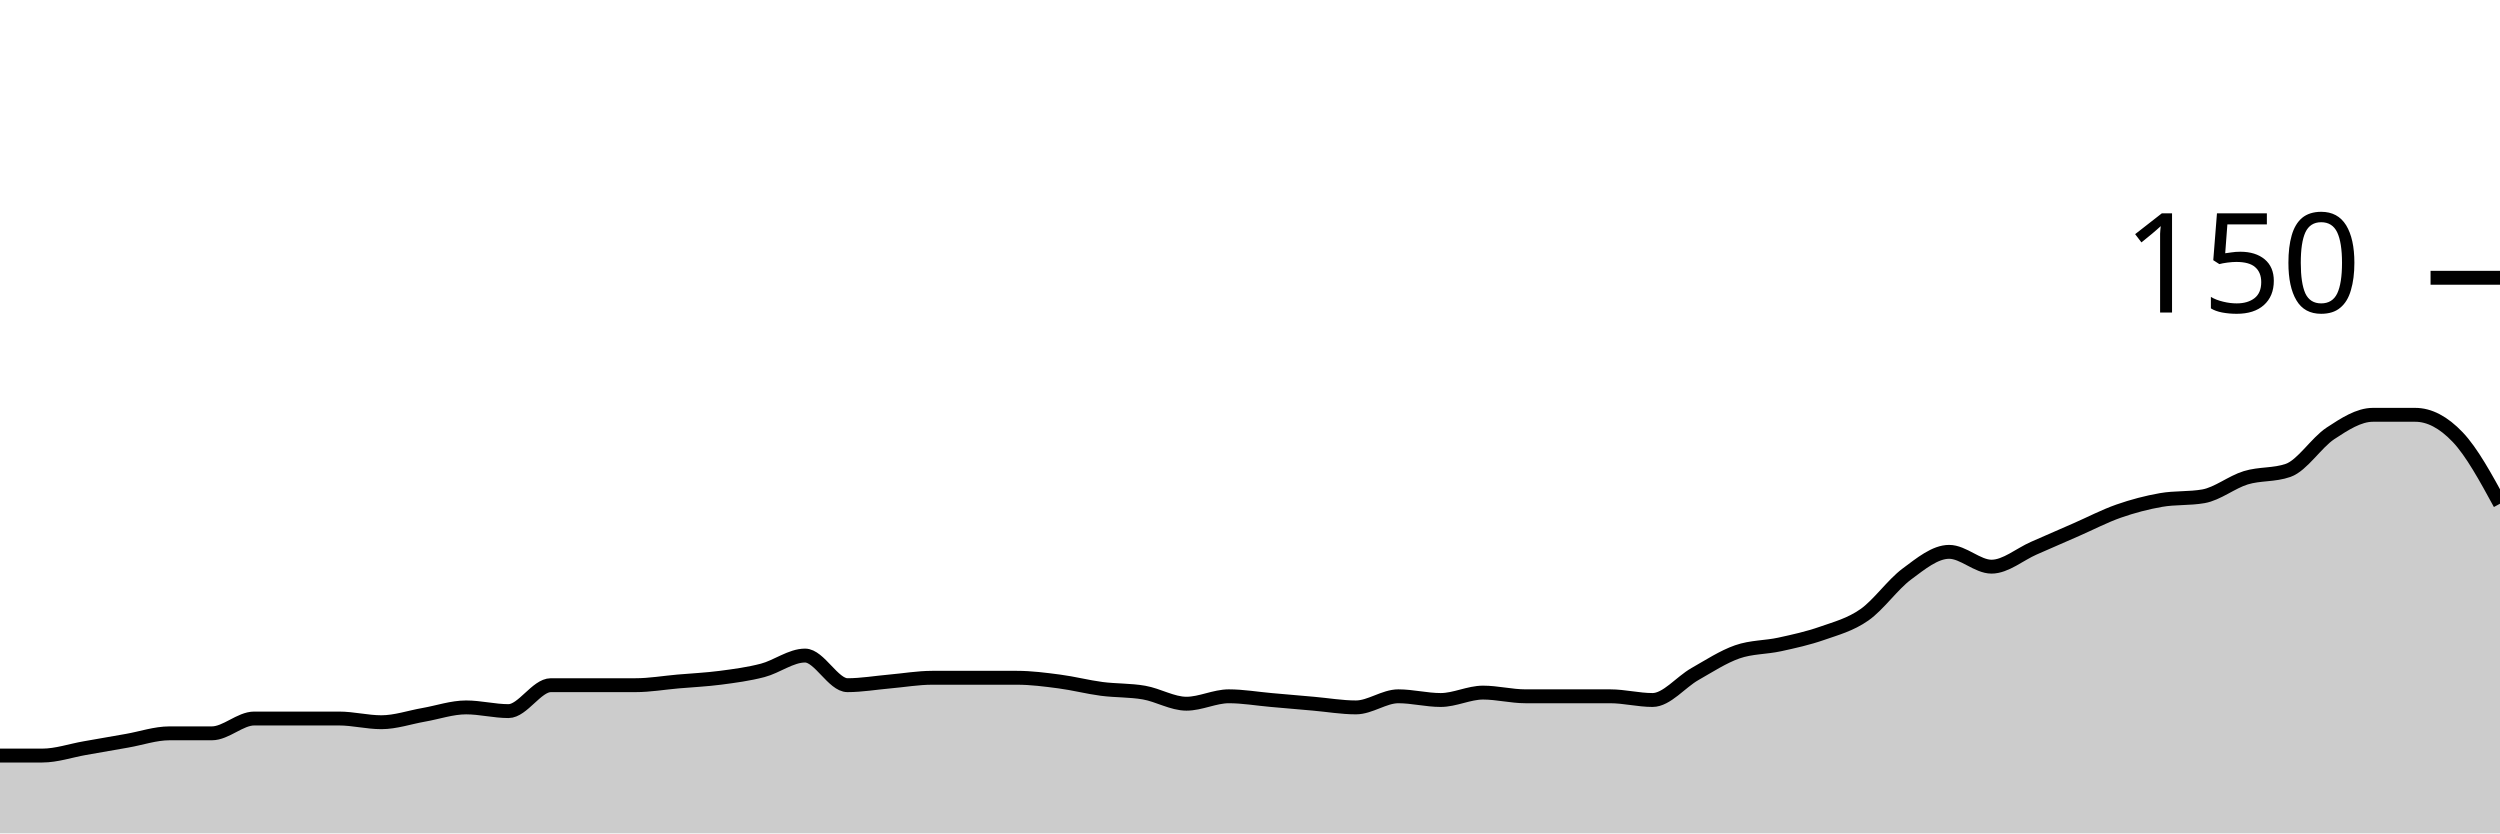
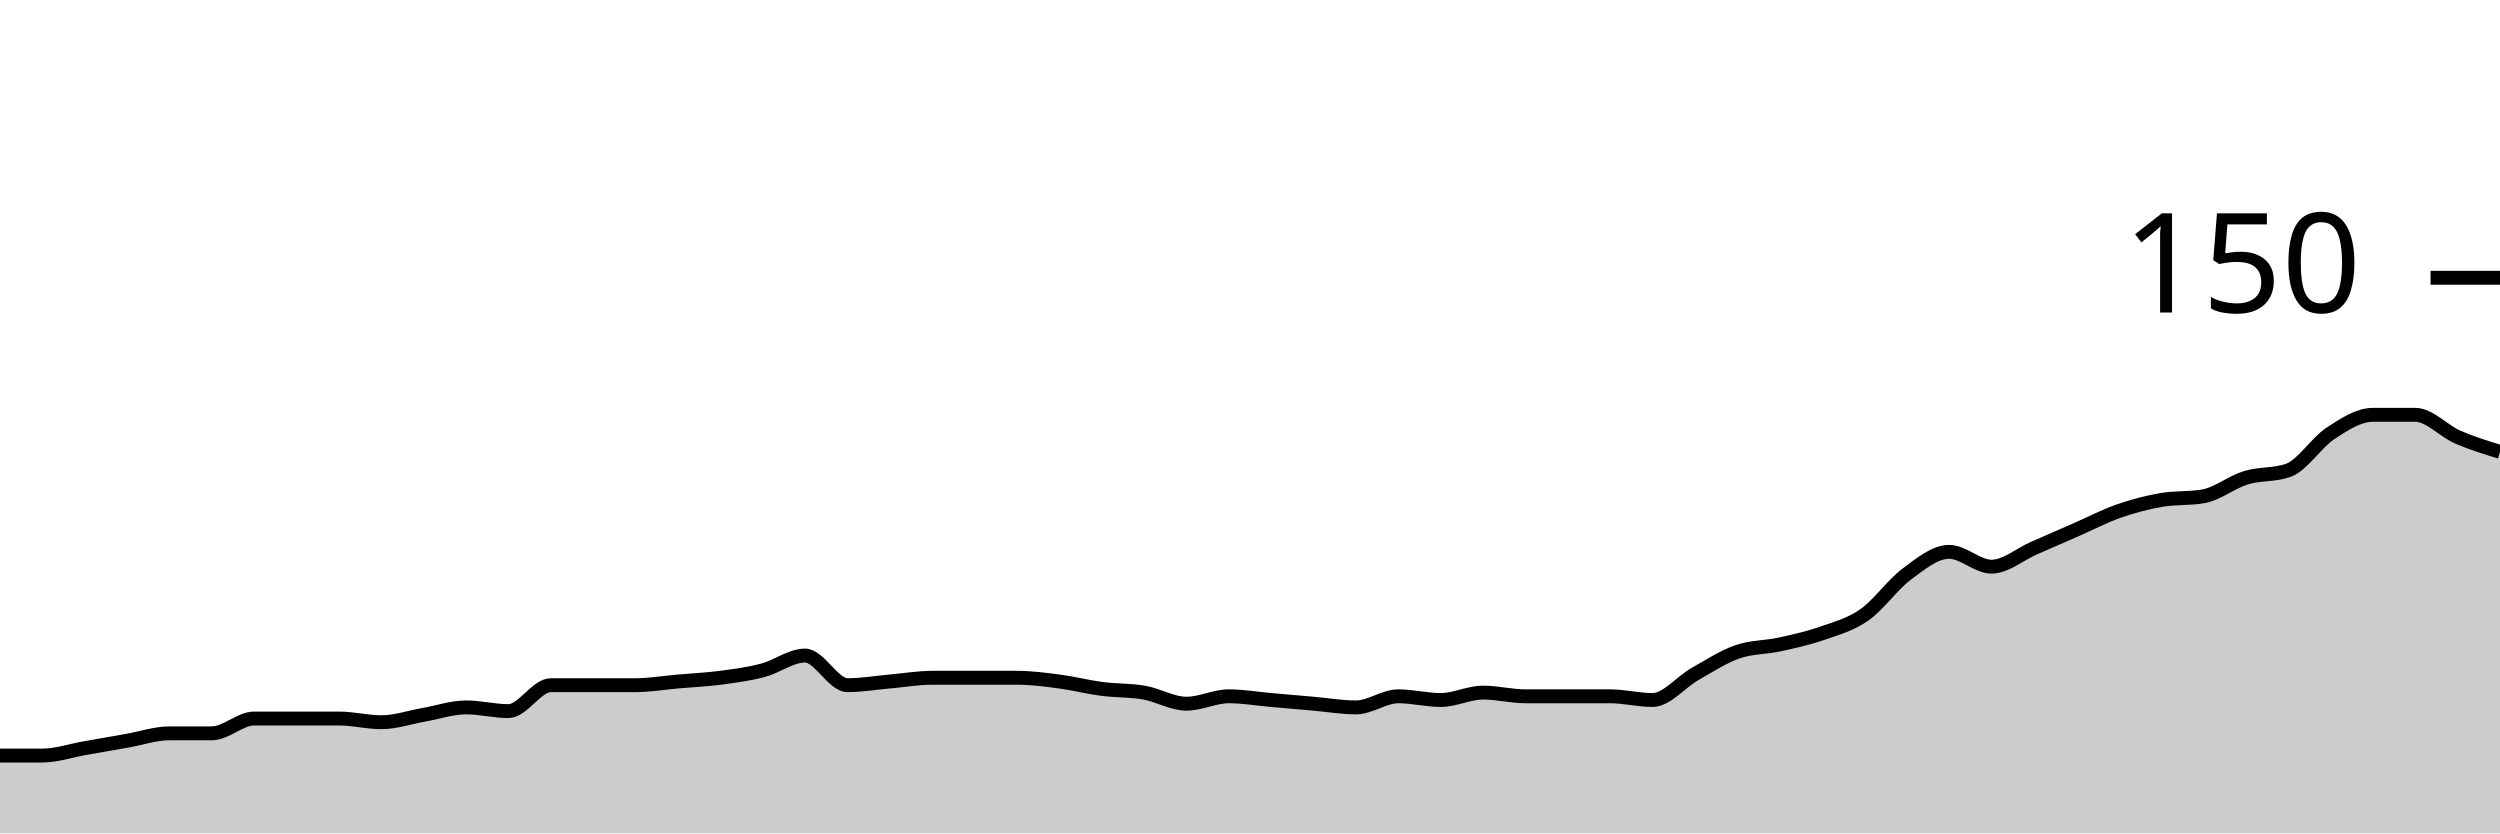
<svg xmlns="http://www.w3.org/2000/svg" viewBox="0 0 180 60">
  <g transform="translate(0,20)">
-     <path class="area" fill="rgba(0, 0, 0, 0.2)" d="M0,34.4C1.017,34.4,2.034,34.4,3.051,34.4C4.068,34.4,5.085,34.044,6.102,33.867C7.119,33.689,8.136,33.511,9.153,33.333C10.169,33.156,11.186,32.8,12.203,32.8C13.22,32.8,14.237,32.8,15.254,32.8C16.271,32.8,17.288,31.733,18.305,31.733C19.322,31.733,20.339,31.733,21.356,31.733C22.373,31.733,23.39,31.733,24.407,31.733C25.424,31.733,26.441,32,27.458,32C28.475,32,29.492,31.644,30.508,31.467C31.525,31.289,32.542,30.933,33.559,30.933C34.576,30.933,35.593,31.2,36.61,31.2C37.627,31.2,38.644,29.333,39.661,29.333C40.678,29.333,41.695,29.333,42.712,29.333C43.729,29.333,44.746,29.333,45.763,29.333C46.78,29.333,47.797,29.156,48.814,29.067C49.831,28.978,50.847,28.933,51.864,28.8C52.881,28.667,53.898,28.533,54.915,28.267C55.932,28,56.949,27.2,57.966,27.2C58.983,27.2,60,29.333,61.017,29.333C62.034,29.333,63.051,29.156,64.068,29.067C65.085,28.978,66.102,28.8,67.119,28.8C68.136,28.8,69.153,28.8,70.169,28.8C71.186,28.8,72.203,28.8,73.22,28.8C74.237,28.8,75.254,28.933,76.271,29.067C77.288,29.2,78.305,29.467,79.322,29.6C80.339,29.733,81.356,29.689,82.373,29.867C83.39,30.044,84.407,30.667,85.424,30.667C86.441,30.667,87.458,30.133,88.475,30.133C89.492,30.133,90.508,30.311,91.525,30.4C92.542,30.489,93.559,30.578,94.576,30.667C95.593,30.756,96.61,30.933,97.627,30.933C98.644,30.933,99.661,30.133,100.678,30.133C101.695,30.133,102.712,30.4,103.729,30.4C104.746,30.4,105.763,29.867,106.78,29.867C107.797,29.867,108.814,30.133,109.831,30.133C110.847,30.133,111.864,30.133,112.881,30.133C113.898,30.133,114.915,30.133,115.932,30.133C116.949,30.133,117.966,30.4,118.983,30.4C120,30.4,121.017,29.111,122.034,28.533C123.051,27.956,124.068,27.289,125.085,26.933C126.102,26.578,127.119,26.622,128.136,26.4C129.153,26.178,130.169,25.956,131.186,25.6C132.203,25.244,133.22,24.978,134.237,24.267C135.254,23.556,136.271,22.089,137.288,21.333C138.305,20.578,139.322,19.733,140.339,19.733C141.356,19.733,142.373,20.8,143.39,20.8C144.407,20.8,145.424,19.911,146.441,19.467C147.458,19.022,148.475,18.578,149.492,18.133C150.508,17.689,151.525,17.156,152.542,16.8C153.559,16.444,154.576,16.178,155.593,16C156.61,15.822,157.627,15.911,158.644,15.733C159.661,15.556,160.678,14.711,161.695,14.4C162.712,14.089,163.729,14.222,164.746,13.867C165.763,13.511,166.78,11.867,167.797,11.2C168.814,10.533,169.831,9.867,170.847,9.867C171.864,9.867,172.881,9.867,173.898,9.867C174.915,9.867,175.932,10.4,176.949,11.467C177.966,12.533,178.983,14.4,180,16.267L180,40C178.983,40,177.966,40,176.949,40C175.932,40,174.915,40,173.898,40C172.881,40,171.864,40,170.847,40C169.831,40,168.814,40,167.797,40C166.78,40,165.763,40,164.746,40C163.729,40,162.712,40,161.695,40C160.678,40,159.661,40,158.644,40C157.627,40,156.61,40,155.593,40C154.576,40,153.559,40,152.542,40C151.525,40,150.508,40,149.492,40C148.475,40,147.458,40,146.441,40C145.424,40,144.407,40,143.39,40C142.373,40,141.356,40,140.339,40C139.322,40,138.305,40,137.288,40C136.271,40,135.254,40,134.237,40C133.22,40,132.203,40,131.186,40C130.169,40,129.153,40,128.136,40C127.119,40,126.102,40,125.085,40C124.068,40,123.051,40,122.034,40C121.017,40,120,40,118.983,40C117.966,40,116.949,40,115.932,40C114.915,40,113.898,40,112.881,40C111.864,40,110.847,40,109.831,40C108.814,40,107.797,40,106.78,40C105.763,40,104.746,40,103.729,40C102.712,40,101.695,40,100.678,40C99.661,40,98.644,40,97.627,40C96.61,40,95.593,40,94.576,40C93.559,40,92.542,40,91.525,40C90.508,40,89.492,40,88.475,40C87.458,40,86.441,40,85.424,40C84.407,40,83.39,40,82.373,40C81.356,40,80.339,40,79.322,40C78.305,40,77.288,40,76.271,40C75.254,40,74.237,40,73.22,40C72.203,40,71.186,40,70.169,40C69.153,40,68.136,40,67.119,40C66.102,40,65.085,40,64.068,40C63.051,40,62.034,40,61.017,40C60,40,58.983,40,57.966,40C56.949,40,55.932,40,54.915,40C53.898,40,52.881,40,51.864,40C50.847,40,49.831,40,48.814,40C47.797,40,46.78,40,45.763,40C44.746,40,43.729,40,42.712,40C41.695,40,40.678,40,39.661,40C38.644,40,37.627,40,36.61,40C35.593,40,34.576,40,33.559,40C32.542,40,31.525,40,30.508,40C29.492,40,28.475,40,27.458,40C26.441,40,25.424,40,24.407,40C23.39,40,22.373,40,21.356,40C20.339,40,19.322,40,18.305,40C17.288,40,16.271,40,15.254,40C14.237,40,13.22,40,12.203,40C11.186,40,10.169,40,9.153,40C8.136,40,7.119,40,6.102,40C5.085,40,4.068,40,3.051,40C2.034,40,1.017,40,0,40Z" />
-     <path class="line" stroke="black" fill="none" d="M0,34.4C1.017,34.4,2.034,34.4,3.051,34.4C4.068,34.4,5.085,34.044,6.102,33.867C7.119,33.689,8.136,33.511,9.153,33.333C10.169,33.156,11.186,32.8,12.203,32.8C13.22,32.8,14.237,32.8,15.254,32.8C16.271,32.8,17.288,31.733,18.305,31.733C19.322,31.733,20.339,31.733,21.356,31.733C22.373,31.733,23.39,31.733,24.407,31.733C25.424,31.733,26.441,32,27.458,32C28.475,32,29.492,31.644,30.508,31.467C31.525,31.289,32.542,30.933,33.559,30.933C34.576,30.933,35.593,31.2,36.61,31.2C37.627,31.2,38.644,29.333,39.661,29.333C40.678,29.333,41.695,29.333,42.712,29.333C43.729,29.333,44.746,29.333,45.763,29.333C46.78,29.333,47.797,29.156,48.814,29.067C49.831,28.978,50.847,28.933,51.864,28.8C52.881,28.667,53.898,28.533,54.915,28.267C55.932,28,56.949,27.2,57.966,27.2C58.983,27.2,60,29.333,61.017,29.333C62.034,29.333,63.051,29.156,64.068,29.067C65.085,28.978,66.102,28.8,67.119,28.8C68.136,28.8,69.153,28.8,70.169,28.8C71.186,28.8,72.203,28.8,73.22,28.8C74.237,28.8,75.254,28.933,76.271,29.067C77.288,29.2,78.305,29.467,79.322,29.6C80.339,29.733,81.356,29.689,82.373,29.867C83.39,30.044,84.407,30.667,85.424,30.667C86.441,30.667,87.458,30.133,88.475,30.133C89.492,30.133,90.508,30.311,91.525,30.4C92.542,30.489,93.559,30.578,94.576,30.667C95.593,30.756,96.61,30.933,97.627,30.933C98.644,30.933,99.661,30.133,100.678,30.133C101.695,30.133,102.712,30.4,103.729,30.4C104.746,30.4,105.763,29.867,106.78,29.867C107.797,29.867,108.814,30.133,109.831,30.133C110.847,30.133,111.864,30.133,112.881,30.133C113.898,30.133,114.915,30.133,115.932,30.133C116.949,30.133,117.966,30.4,118.983,30.4C120,30.4,121.017,29.111,122.034,28.533C123.051,27.956,124.068,27.289,125.085,26.933C126.102,26.578,127.119,26.622,128.136,26.4C129.153,26.178,130.169,25.956,131.186,25.6C132.203,25.244,133.22,24.978,134.237,24.267C135.254,23.556,136.271,22.089,137.288,21.333C138.305,20.578,139.322,19.733,140.339,19.733C141.356,19.733,142.373,20.8,143.39,20.8C144.407,20.8,145.424,19.911,146.441,19.467C147.458,19.022,148.475,18.578,149.492,18.133C150.508,17.689,151.525,17.156,152.542,16.8C153.559,16.444,154.576,16.178,155.593,16C156.61,15.822,157.627,15.911,158.644,15.733C159.661,15.556,160.678,14.711,161.695,14.4C162.712,14.089,163.729,14.222,164.746,13.867C165.763,13.511,166.78,11.867,167.797,11.2C168.814,10.533,169.831,9.867,170.847,9.867C171.864,9.867,172.881,9.867,173.898,9.867C174.915,9.867,175.932,10.4,176.949,11.467C177.966,12.533,178.983,14.4,180,16.267" />
+     <path class="area" fill="rgba(0, 0, 0, 0.2)" d="M0,34.4C1.017,34.4,2.034,34.4,3.051,34.4C4.068,34.4,5.085,34.044,6.102,33.867C7.119,33.689,8.136,33.511,9.153,33.333C10.169,33.156,11.186,32.8,12.203,32.8C13.22,32.8,14.237,32.8,15.254,32.8C16.271,32.8,17.288,31.733,18.305,31.733C19.322,31.733,20.339,31.733,21.356,31.733C22.373,31.733,23.39,31.733,24.407,31.733C25.424,31.733,26.441,32,27.458,32C28.475,32,29.492,31.644,30.508,31.467C31.525,31.289,32.542,30.933,33.559,30.933C34.576,30.933,35.593,31.2,36.61,31.2C37.627,31.2,38.644,29.333,39.661,29.333C40.678,29.333,41.695,29.333,42.712,29.333C43.729,29.333,44.746,29.333,45.763,29.333C46.78,29.333,47.797,29.156,48.814,29.067C49.831,28.978,50.847,28.933,51.864,28.8C52.881,28.667,53.898,28.533,54.915,28.267C55.932,28,56.949,27.2,57.966,27.2C58.983,27.2,60,29.333,61.017,29.333C62.034,29.333,63.051,29.156,64.068,29.067C65.085,28.978,66.102,28.8,67.119,28.8C68.136,28.8,69.153,28.8,70.169,28.8C71.186,28.8,72.203,28.8,73.22,28.8C74.237,28.8,75.254,28.933,76.271,29.067C77.288,29.2,78.305,29.467,79.322,29.6C80.339,29.733,81.356,29.689,82.373,29.867C83.39,30.044,84.407,30.667,85.424,30.667C86.441,30.667,87.458,30.133,88.475,30.133C89.492,30.133,90.508,30.311,91.525,30.4C92.542,30.489,93.559,30.578,94.576,30.667C95.593,30.756,96.61,30.933,97.627,30.933C98.644,30.933,99.661,30.133,100.678,30.133C101.695,30.133,102.712,30.4,103.729,30.4C104.746,30.4,105.763,29.867,106.78,29.867C107.797,29.867,108.814,30.133,109.831,30.133C110.847,30.133,111.864,30.133,112.881,30.133C113.898,30.133,114.915,30.133,115.932,30.133C116.949,30.133,117.966,30.4,118.983,30.4C120,30.4,121.017,29.111,122.034,28.533C123.051,27.956,124.068,27.289,125.085,26.933C126.102,26.578,127.119,26.622,128.136,26.4C129.153,26.178,130.169,25.956,131.186,25.6C132.203,25.244,133.22,24.978,134.237,24.267C135.254,23.556,136.271,22.089,137.288,21.333C138.305,20.578,139.322,19.733,140.339,19.733C141.356,19.733,142.373,20.8,143.39,20.8C144.407,20.8,145.424,19.911,146.441,19.467C147.458,19.022,148.475,18.578,149.492,18.133C150.508,17.689,151.525,17.156,152.542,16.8C153.559,16.444,154.576,16.178,155.593,16C156.61,15.822,157.627,15.911,158.644,15.733C159.661,15.556,160.678,14.711,161.695,14.4C162.712,14.089,163.729,14.222,164.746,13.867C165.763,13.511,166.78,11.867,167.797,11.2C168.814,10.533,169.831,9.867,170.847,9.867C171.864,9.867,172.881,9.867,173.898,9.867C174.915,9.867,175.932,11.022,176.949,11.467C177.966,11.911,178.983,12.222,180,12.533L180,40C178.983,40,177.966,40,176.949,40C175.932,40,174.915,40,173.898,40C172.881,40,171.864,40,170.847,40C169.831,40,168.814,40,167.797,40C166.78,40,165.763,40,164.746,40C163.729,40,162.712,40,161.695,40C160.678,40,159.661,40,158.644,40C157.627,40,156.61,40,155.593,40C154.576,40,153.559,40,152.542,40C151.525,40,150.508,40,149.492,40C148.475,40,147.458,40,146.441,40C145.424,40,144.407,40,143.39,40C142.373,40,141.356,40,140.339,40C139.322,40,138.305,40,137.288,40C136.271,40,135.254,40,134.237,40C133.22,40,132.203,40,131.186,40C130.169,40,129.153,40,128.136,40C127.119,40,126.102,40,125.085,40C124.068,40,123.051,40,122.034,40C121.017,40,120,40,118.983,40C117.966,40,116.949,40,115.932,40C114.915,40,113.898,40,112.881,40C111.864,40,110.847,40,109.831,40C108.814,40,107.797,40,106.78,40C105.763,40,104.746,40,103.729,40C102.712,40,101.695,40,100.678,40C99.661,40,98.644,40,97.627,40C96.61,40,95.593,40,94.576,40C93.559,40,92.542,40,91.525,40C90.508,40,89.492,40,88.475,40C87.458,40,86.441,40,85.424,40C84.407,40,83.39,40,82.373,40C81.356,40,80.339,40,79.322,40C78.305,40,77.288,40,76.271,40C75.254,40,74.237,40,73.22,40C72.203,40,71.186,40,70.169,40C69.153,40,68.136,40,67.119,40C66.102,40,65.085,40,64.068,40C63.051,40,62.034,40,61.017,40C60,40,58.983,40,57.966,40C56.949,40,55.932,40,54.915,40C53.898,40,52.881,40,51.864,40C50.847,40,49.831,40,48.814,40C47.797,40,46.78,40,45.763,40C44.746,40,43.729,40,42.712,40C41.695,40,40.678,40,39.661,40C38.644,40,37.627,40,36.61,40C35.593,40,34.576,40,33.559,40C32.542,40,31.525,40,30.508,40C29.492,40,28.475,40,27.458,40C26.441,40,25.424,40,24.407,40C23.39,40,22.373,40,21.356,40C20.339,40,19.322,40,18.305,40C17.288,40,16.271,40,15.254,40C14.237,40,13.22,40,12.203,40C11.186,40,10.169,40,9.153,40C8.136,40,7.119,40,6.102,40C5.085,40,4.068,40,3.051,40C2.034,40,1.017,40,0,40Z" />
+     <path class="line" stroke="black" fill="none" d="M0,34.4C1.017,34.4,2.034,34.4,3.051,34.4C4.068,34.4,5.085,34.044,6.102,33.867C7.119,33.689,8.136,33.511,9.153,33.333C10.169,33.156,11.186,32.8,12.203,32.8C13.22,32.8,14.237,32.8,15.254,32.8C16.271,32.8,17.288,31.733,18.305,31.733C19.322,31.733,20.339,31.733,21.356,31.733C22.373,31.733,23.39,31.733,24.407,31.733C25.424,31.733,26.441,32,27.458,32C28.475,32,29.492,31.644,30.508,31.467C31.525,31.289,32.542,30.933,33.559,30.933C34.576,30.933,35.593,31.2,36.61,31.2C37.627,31.2,38.644,29.333,39.661,29.333C40.678,29.333,41.695,29.333,42.712,29.333C43.729,29.333,44.746,29.333,45.763,29.333C46.78,29.333,47.797,29.156,48.814,29.067C49.831,28.978,50.847,28.933,51.864,28.8C52.881,28.667,53.898,28.533,54.915,28.267C55.932,28,56.949,27.2,57.966,27.2C58.983,27.2,60,29.333,61.017,29.333C62.034,29.333,63.051,29.156,64.068,29.067C65.085,28.978,66.102,28.8,67.119,28.8C68.136,28.8,69.153,28.8,70.169,28.8C71.186,28.8,72.203,28.8,73.22,28.8C74.237,28.8,75.254,28.933,76.271,29.067C77.288,29.2,78.305,29.467,79.322,29.6C80.339,29.733,81.356,29.689,82.373,29.867C83.39,30.044,84.407,30.667,85.424,30.667C86.441,30.667,87.458,30.133,88.475,30.133C89.492,30.133,90.508,30.311,91.525,30.4C92.542,30.489,93.559,30.578,94.576,30.667C95.593,30.756,96.61,30.933,97.627,30.933C98.644,30.933,99.661,30.133,100.678,30.133C101.695,30.133,102.712,30.4,103.729,30.4C104.746,30.4,105.763,29.867,106.78,29.867C107.797,29.867,108.814,30.133,109.831,30.133C110.847,30.133,111.864,30.133,112.881,30.133C113.898,30.133,114.915,30.133,115.932,30.133C116.949,30.133,117.966,30.4,118.983,30.4C120,30.4,121.017,29.111,122.034,28.533C123.051,27.956,124.068,27.289,125.085,26.933C126.102,26.578,127.119,26.622,128.136,26.4C129.153,26.178,130.169,25.956,131.186,25.6C132.203,25.244,133.22,24.978,134.237,24.267C135.254,23.556,136.271,22.089,137.288,21.333C138.305,20.578,139.322,19.733,140.339,19.733C141.356,19.733,142.373,20.8,143.39,20.8C144.407,20.8,145.424,19.911,146.441,19.467C147.458,19.022,148.475,18.578,149.492,18.133C150.508,17.689,151.525,17.156,152.542,16.8C153.559,16.444,154.576,16.178,155.593,16C156.61,15.822,157.627,15.911,158.644,15.733C159.661,15.556,160.678,14.711,161.695,14.4C162.712,14.089,163.729,14.222,164.746,13.867C165.763,13.511,166.78,11.867,167.797,11.2C168.814,10.533,169.831,9.867,170.847,9.867C171.864,9.867,172.881,9.867,173.898,9.867C174.915,9.867,175.932,11.022,176.949,11.467C177.966,11.911,178.983,12.222,180,12.533" />
    <path class="axis-ceiling" stroke-width="1" stroke="black" fill="none" d="M175,0L180,0" />
    <text class="axis-ceiling-label" font-family="sans-serif" text-anchor="end" font-size="10px" x="170" y="2.5">150</text>
  </g>
</svg>
